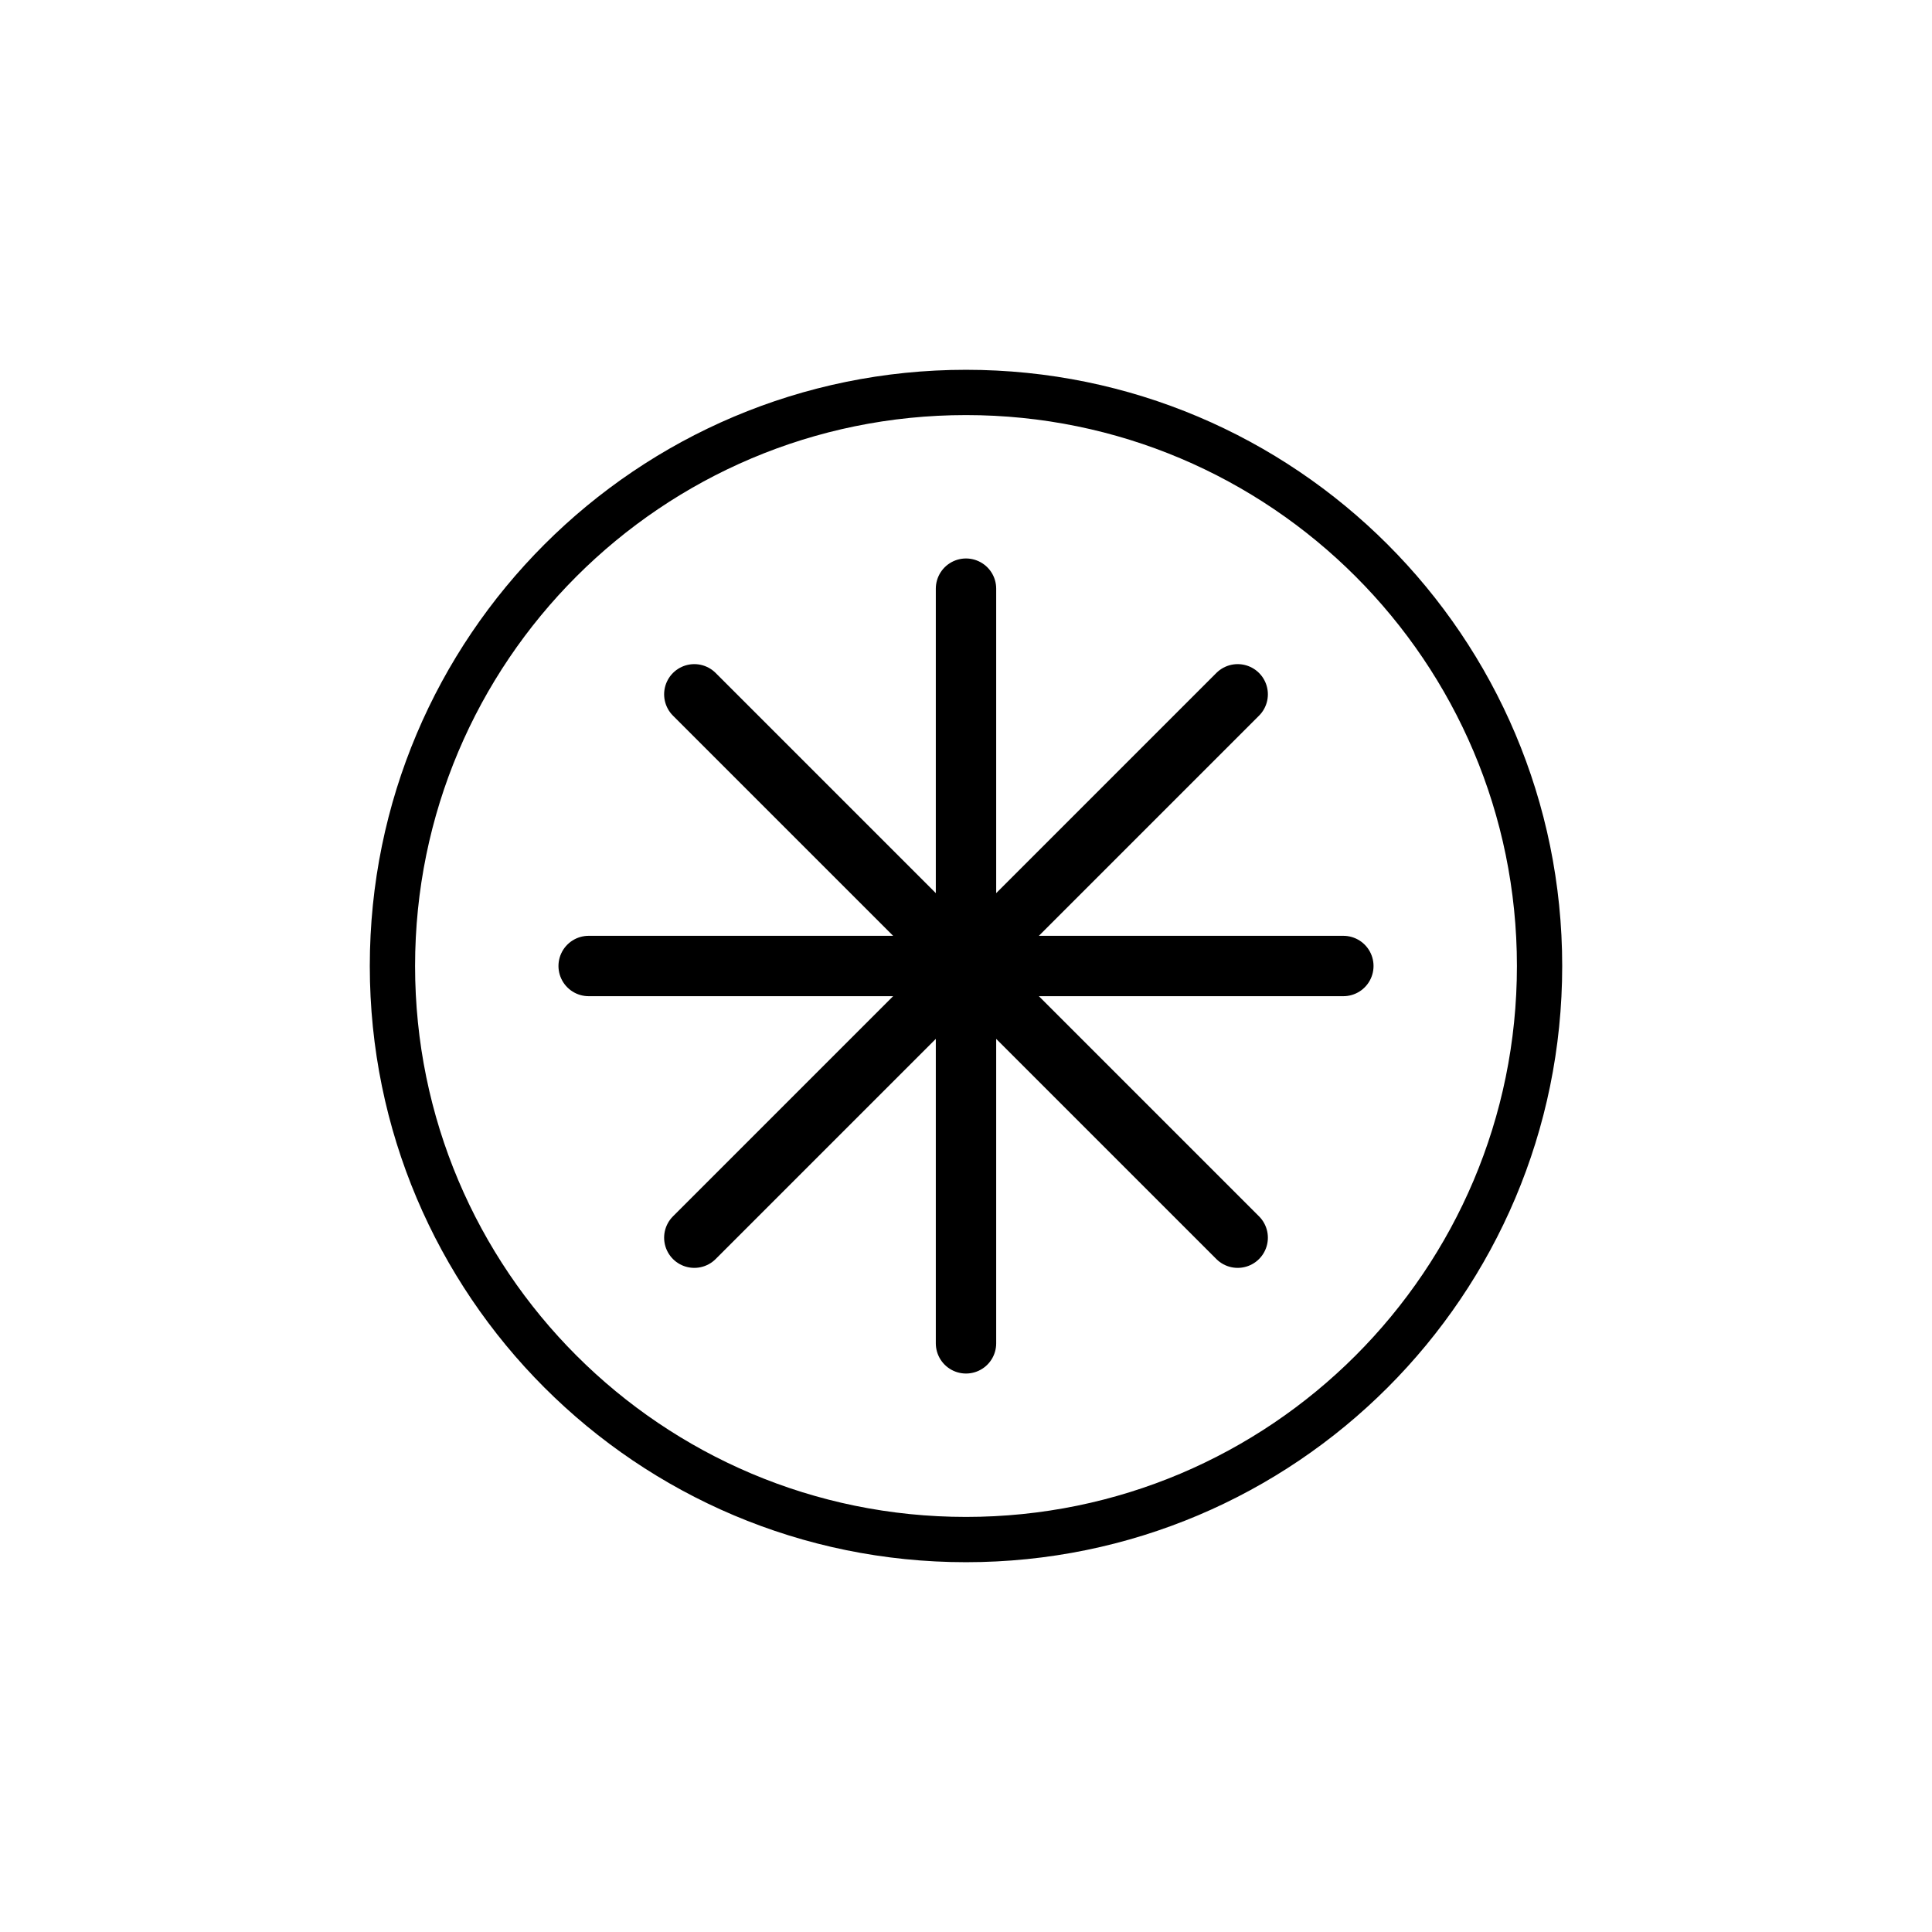
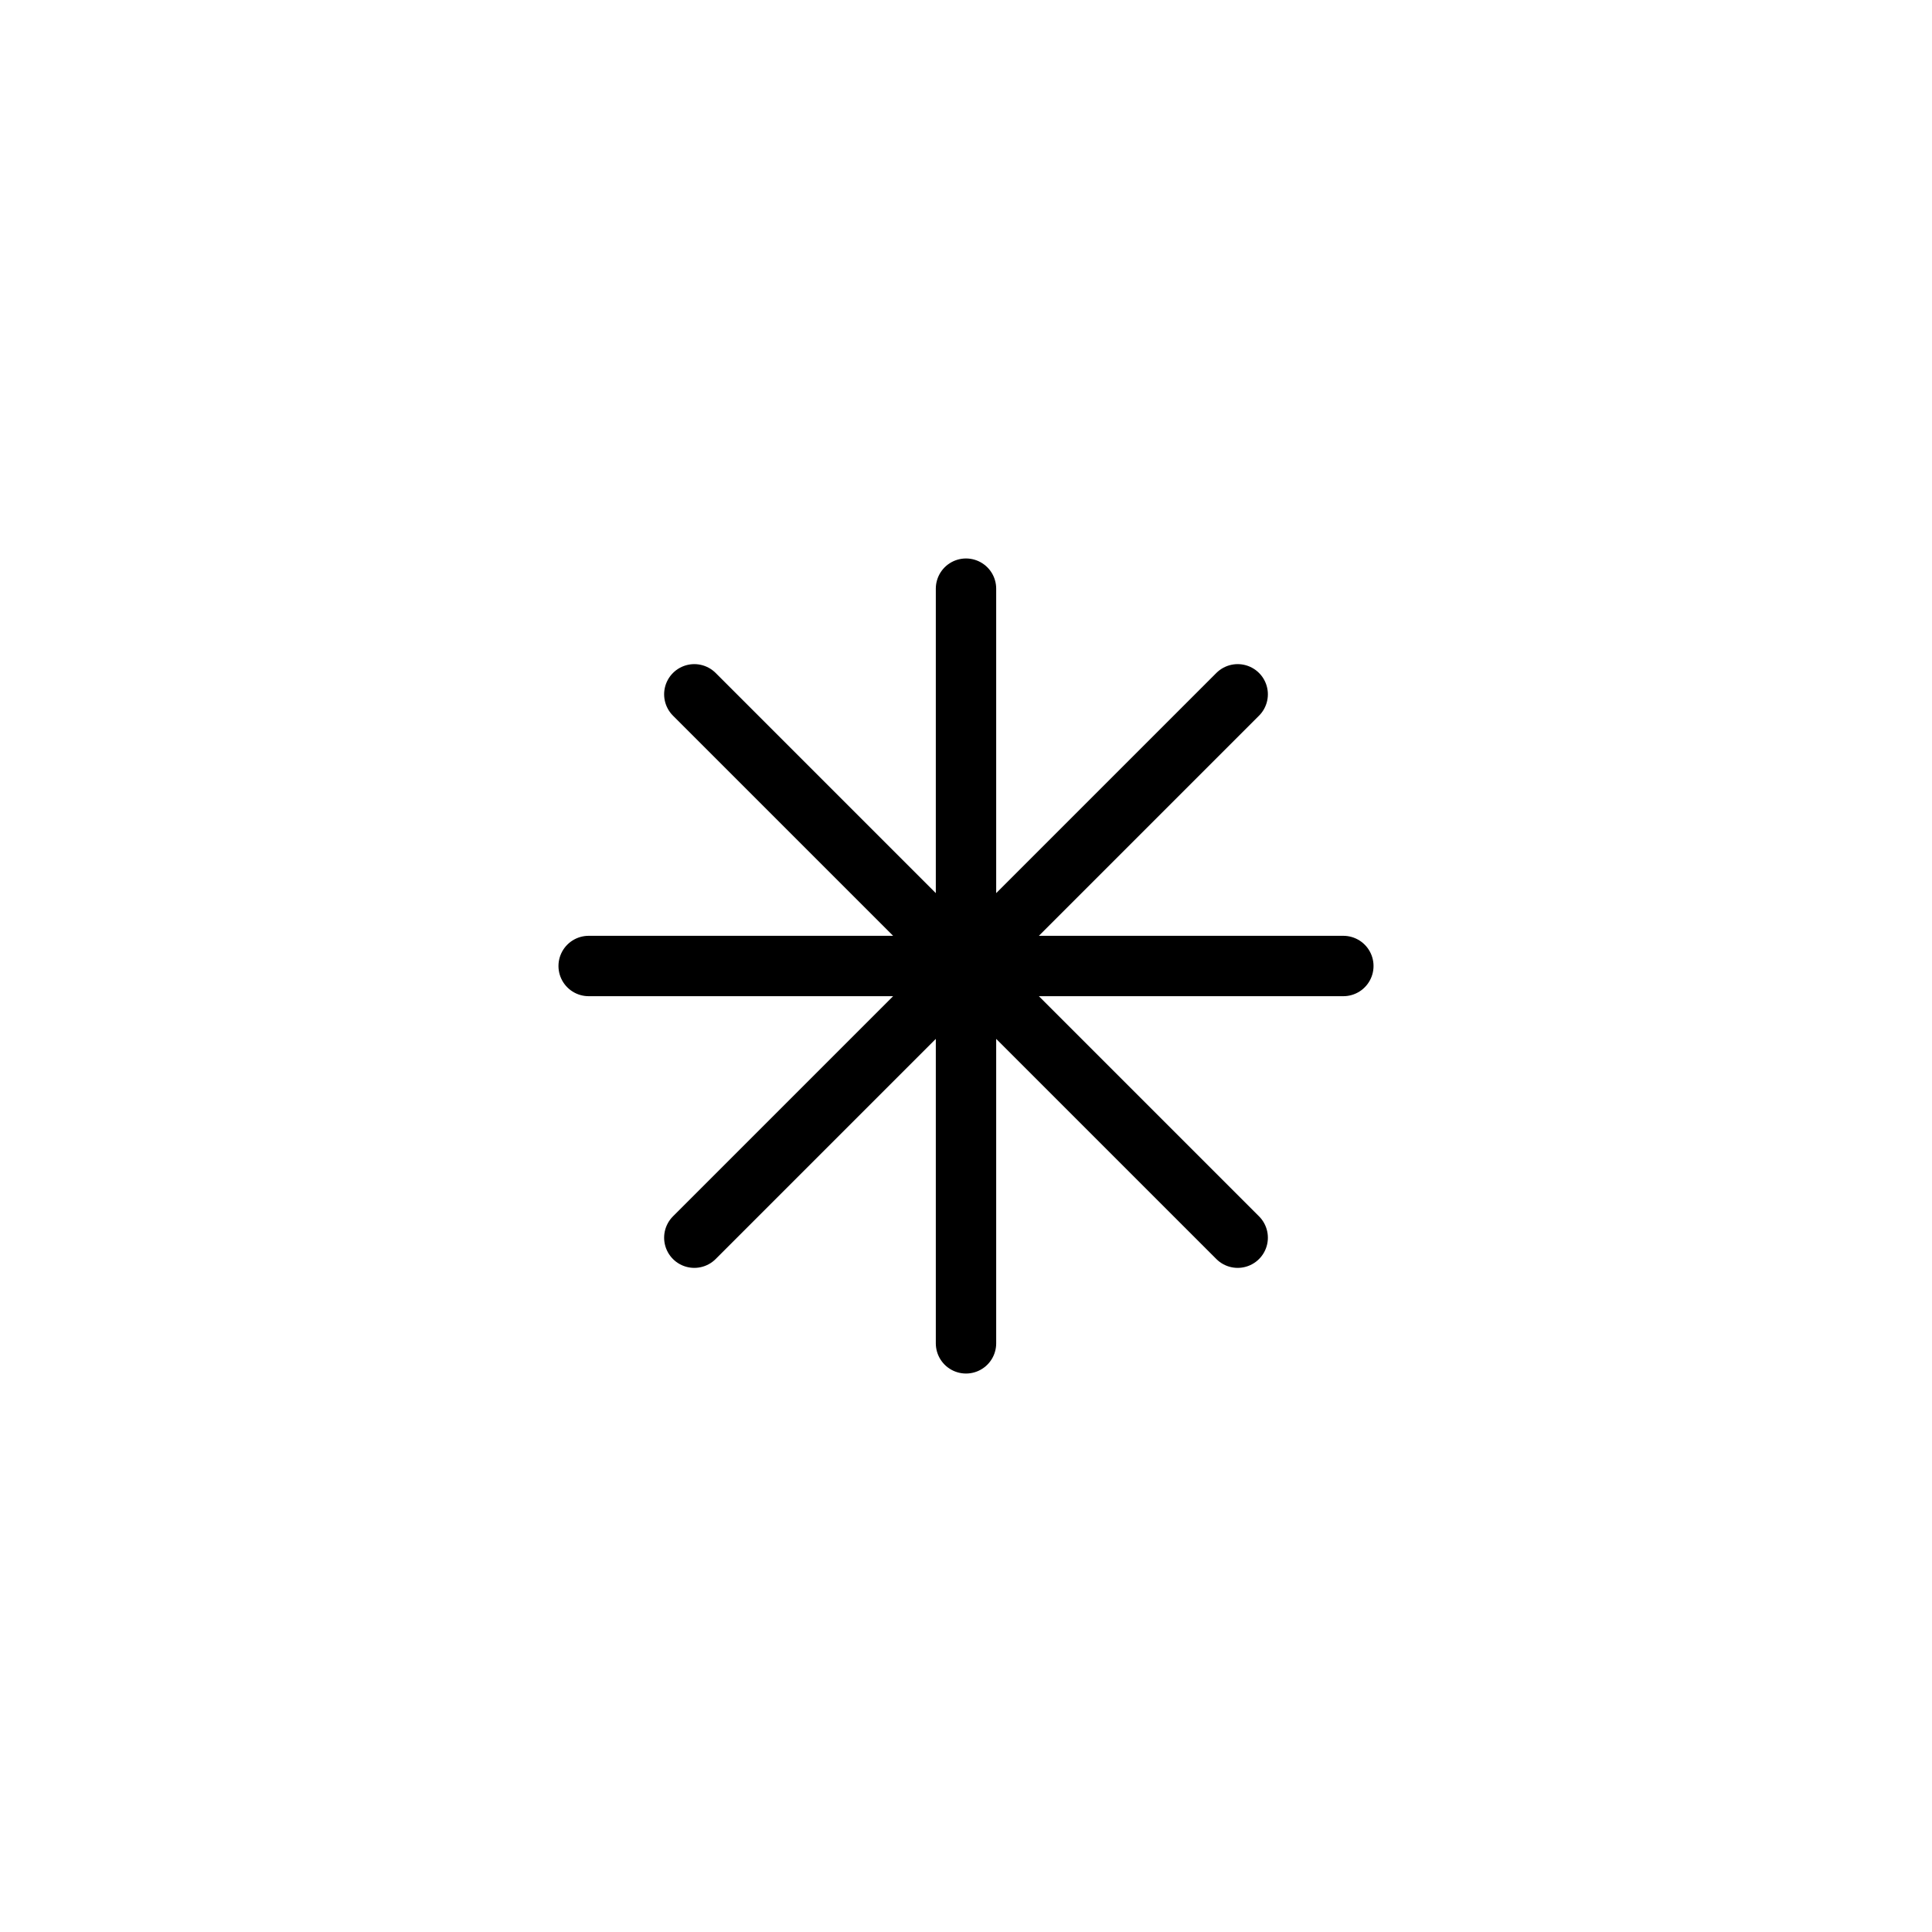
<svg xmlns="http://www.w3.org/2000/svg" viewBox="0 0 128 128" fill="none" stroke="black">
-   <circle cx="64" cy="64" r="38" stroke-width="3" />
  <path d="M64 39v50M39 64h50M46 46l36 36M82 46 46 82" stroke-width="4" stroke-linecap="round" />
</svg>
